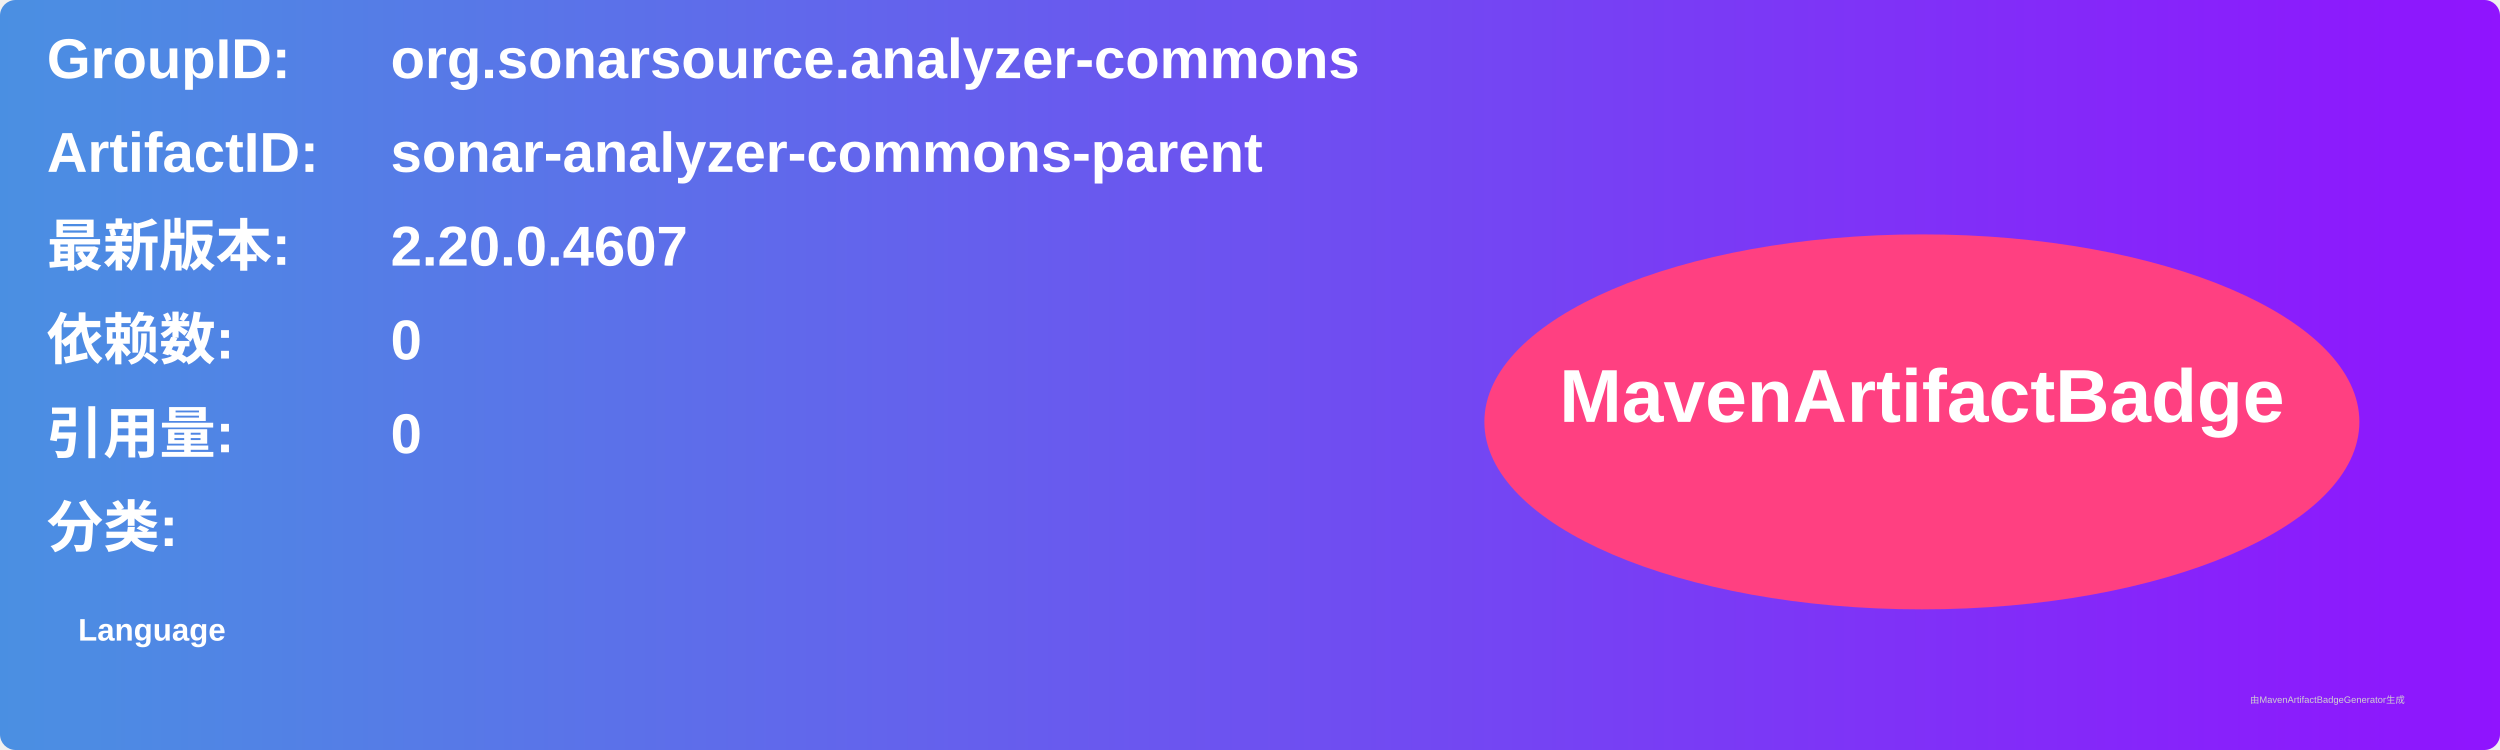
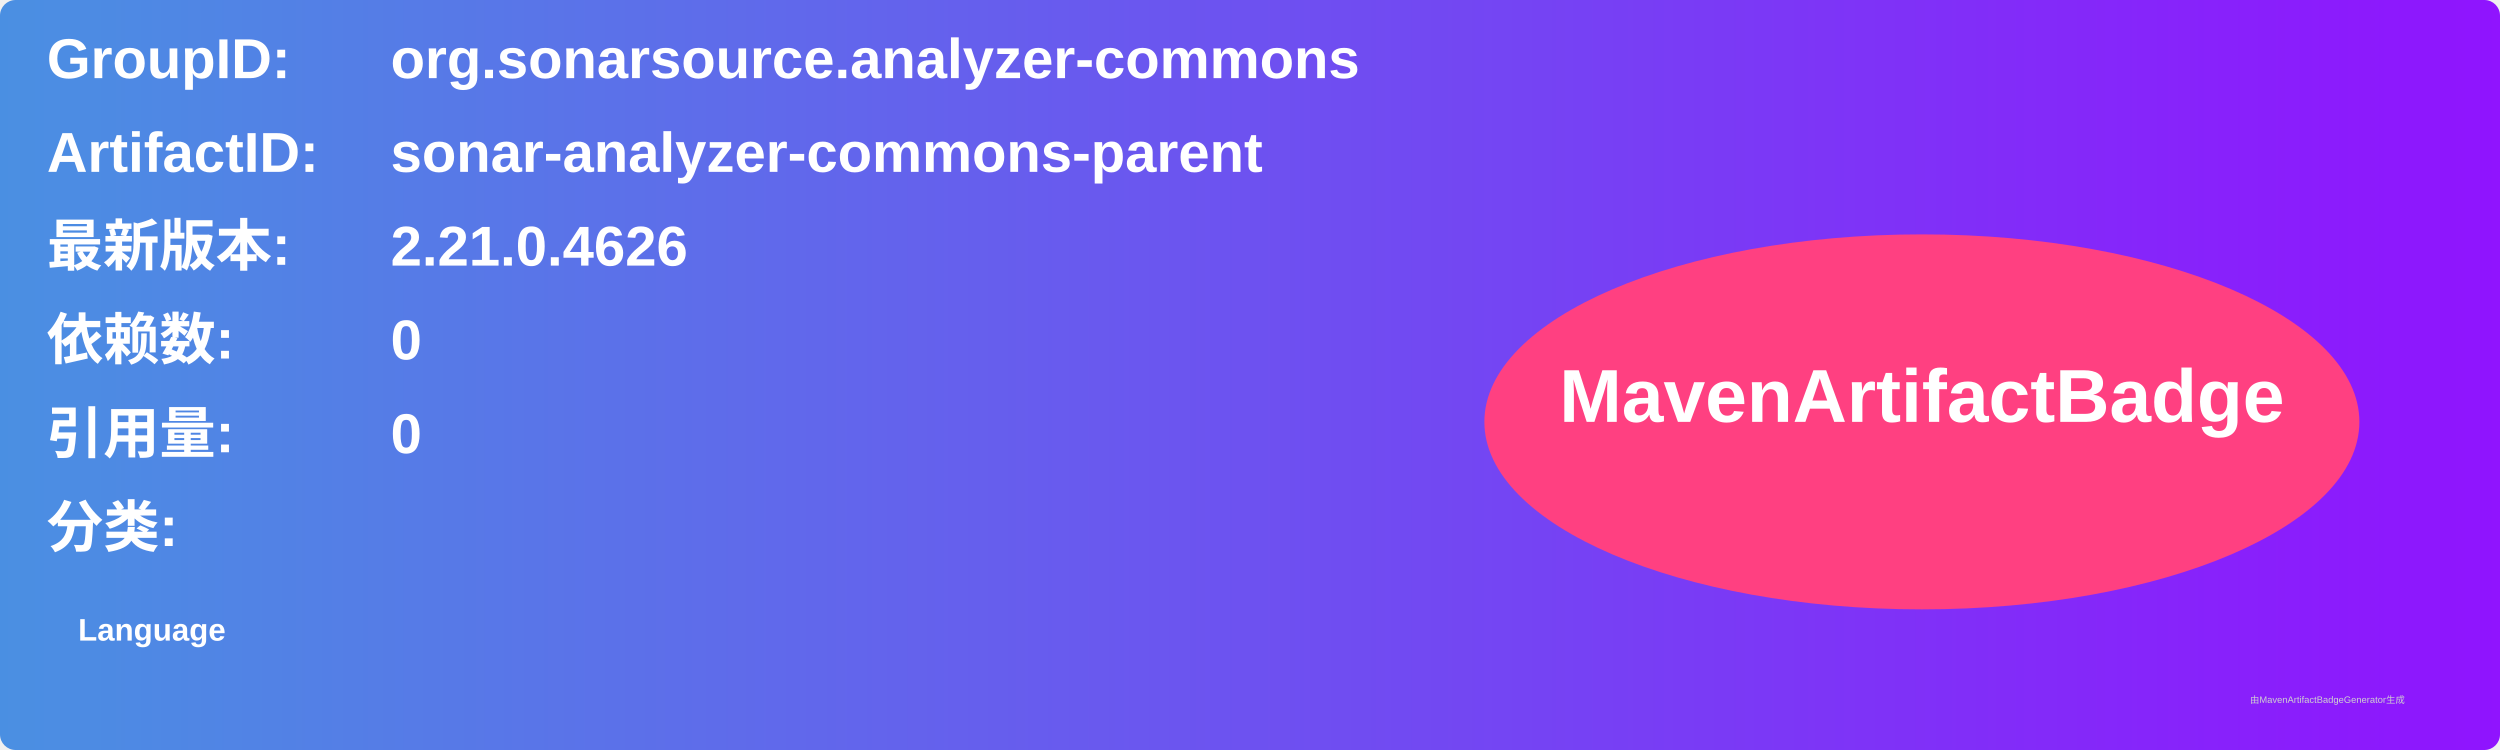
<svg xmlns="http://www.w3.org/2000/svg" width="800" height="240" viewBox="0 0 800 240">
  <linearGradient id="grad" x1="0%" y1="0%" x2="100%" y2="0%">
    <stop offset="0%" stop-color="#4a90e2" />
    <stop offset="100%" stop-color="#9013fe" />
  </linearGradient>
  <rect width="100%" height="100%" rx="5" ry="5" fill="url(#grad)" />
  <g transform="translate(15, 15)">
    <text x="0" y="10" font-family="Arial" font-size="18" fill="white" font-weight="bold" width="260">GroupID:</text>
    <text x="110" y="10" font-family="Arial" font-size="18" fill="white" font-weight="bold" width="460">org.sonarsource.analyzer-commons</text>
    <text x="0" y="40" font-family="Arial" font-size="18" fill="white" font-weight="bold" width="260">ArtifactID:</text>
    <text x="110" y="40" font-family="Arial" font-size="18" fill="white" font-weight="bold" width="460">sonar-analyzer-commons-parent</text>
    <text x="0" y="70" font-family="Arial" font-size="18" fill="white" font-weight="bold">最新版本:</text>
    <text x="110" y="70" font-family="Arial" font-size="18" fill="white" font-weight="bold">
-       <tspan font-weight="bold">2.20.0.4607</tspan>
+       <tspan font-weight="bold">2.21.0.4626</tspan>
    </text>
    <text x="0" y="100" font-family="Arial" font-size="18" fill="white" font-weight="bold">依赖数: </text>
    <text x="110" y="100" font-family="Arial" font-size="18" fill="white">
      <tspan font-weight="bold">0</tspan>
    </text>
    <text x="0" y="130" font-family="Arial" font-size="18" fill="white" font-weight="bold">引用量: </text>
    <text x="110" y="130" font-family="Arial" font-size="18" fill="white">
      <tspan font-weight="bold">0</tspan>
    </text>
    <text x="0" y="160" font-family="Arial" font-size="18" fill="white" font-weight="bold">分类:</text>
    <text x="10" y="190" font-family="Arial" font-size="10" fill="white">
      <tspan font-weight="bold">Language</tspan>
    </text>
    <ellipse cx="600" cy="120" rx="140" ry="60" fill="#ff4081" />
    <text x="600" y="120" text-anchor="middle" font-family="Arial" font-size="24" fill="white" font-weight="bold">MavenArtifactBadge</text>
  </g>
  <text x="720" y="225" font-family="Arial" font-size="3" fill="#d0d0d0">由MavenArtifactBadgeGenerator生成</text>
</svg>
